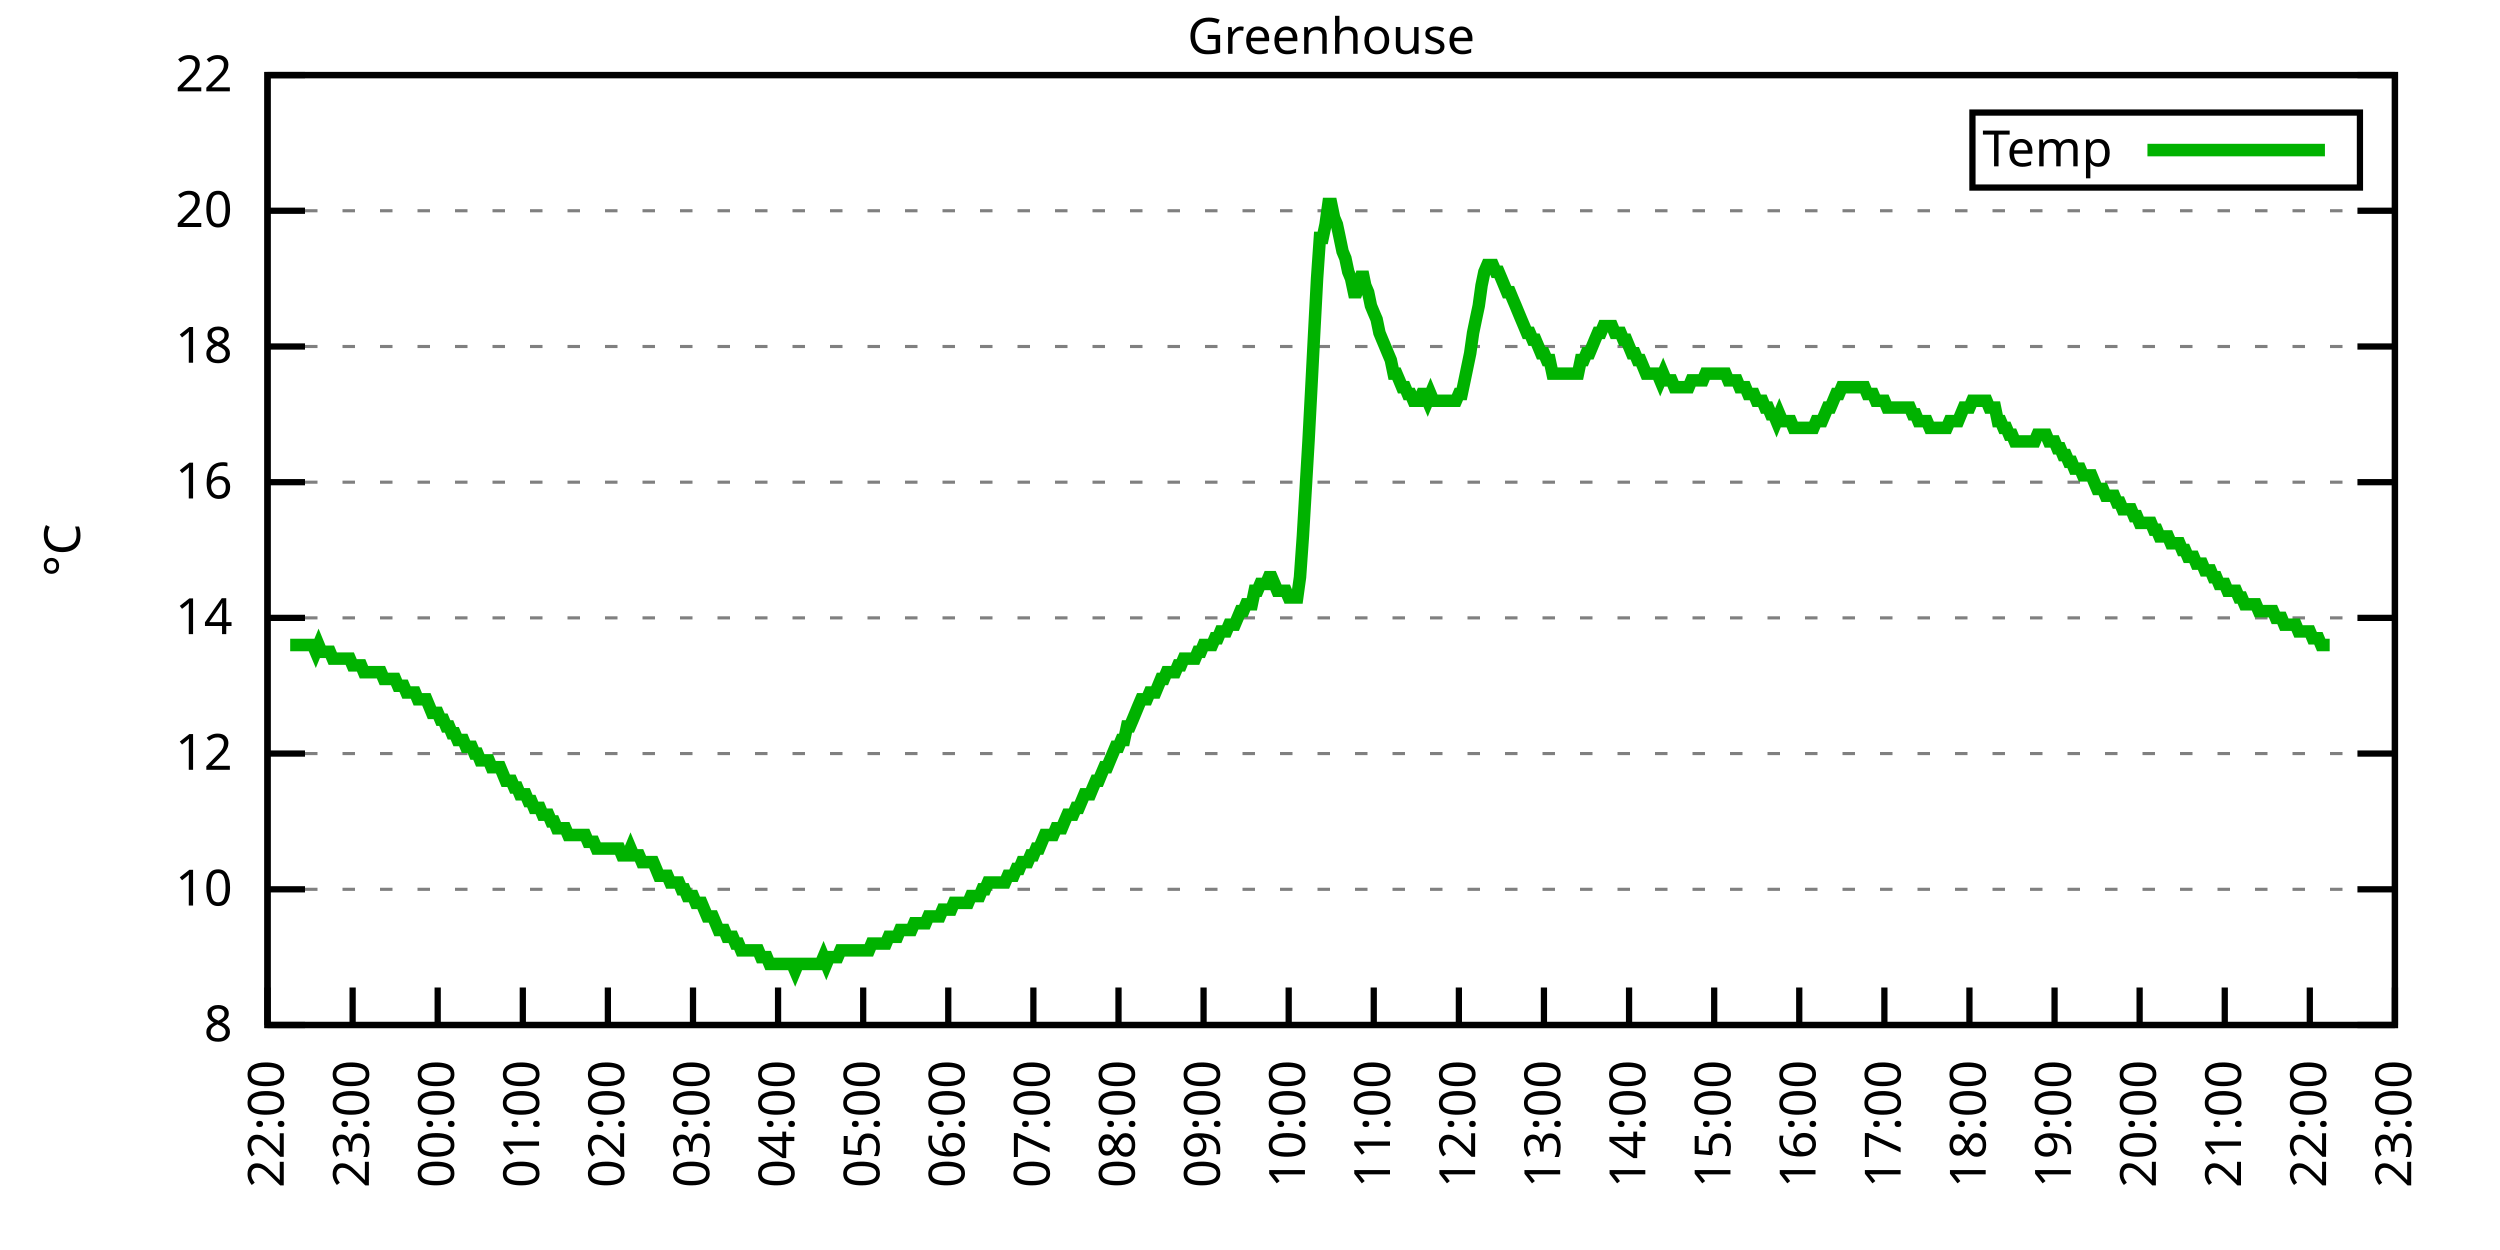
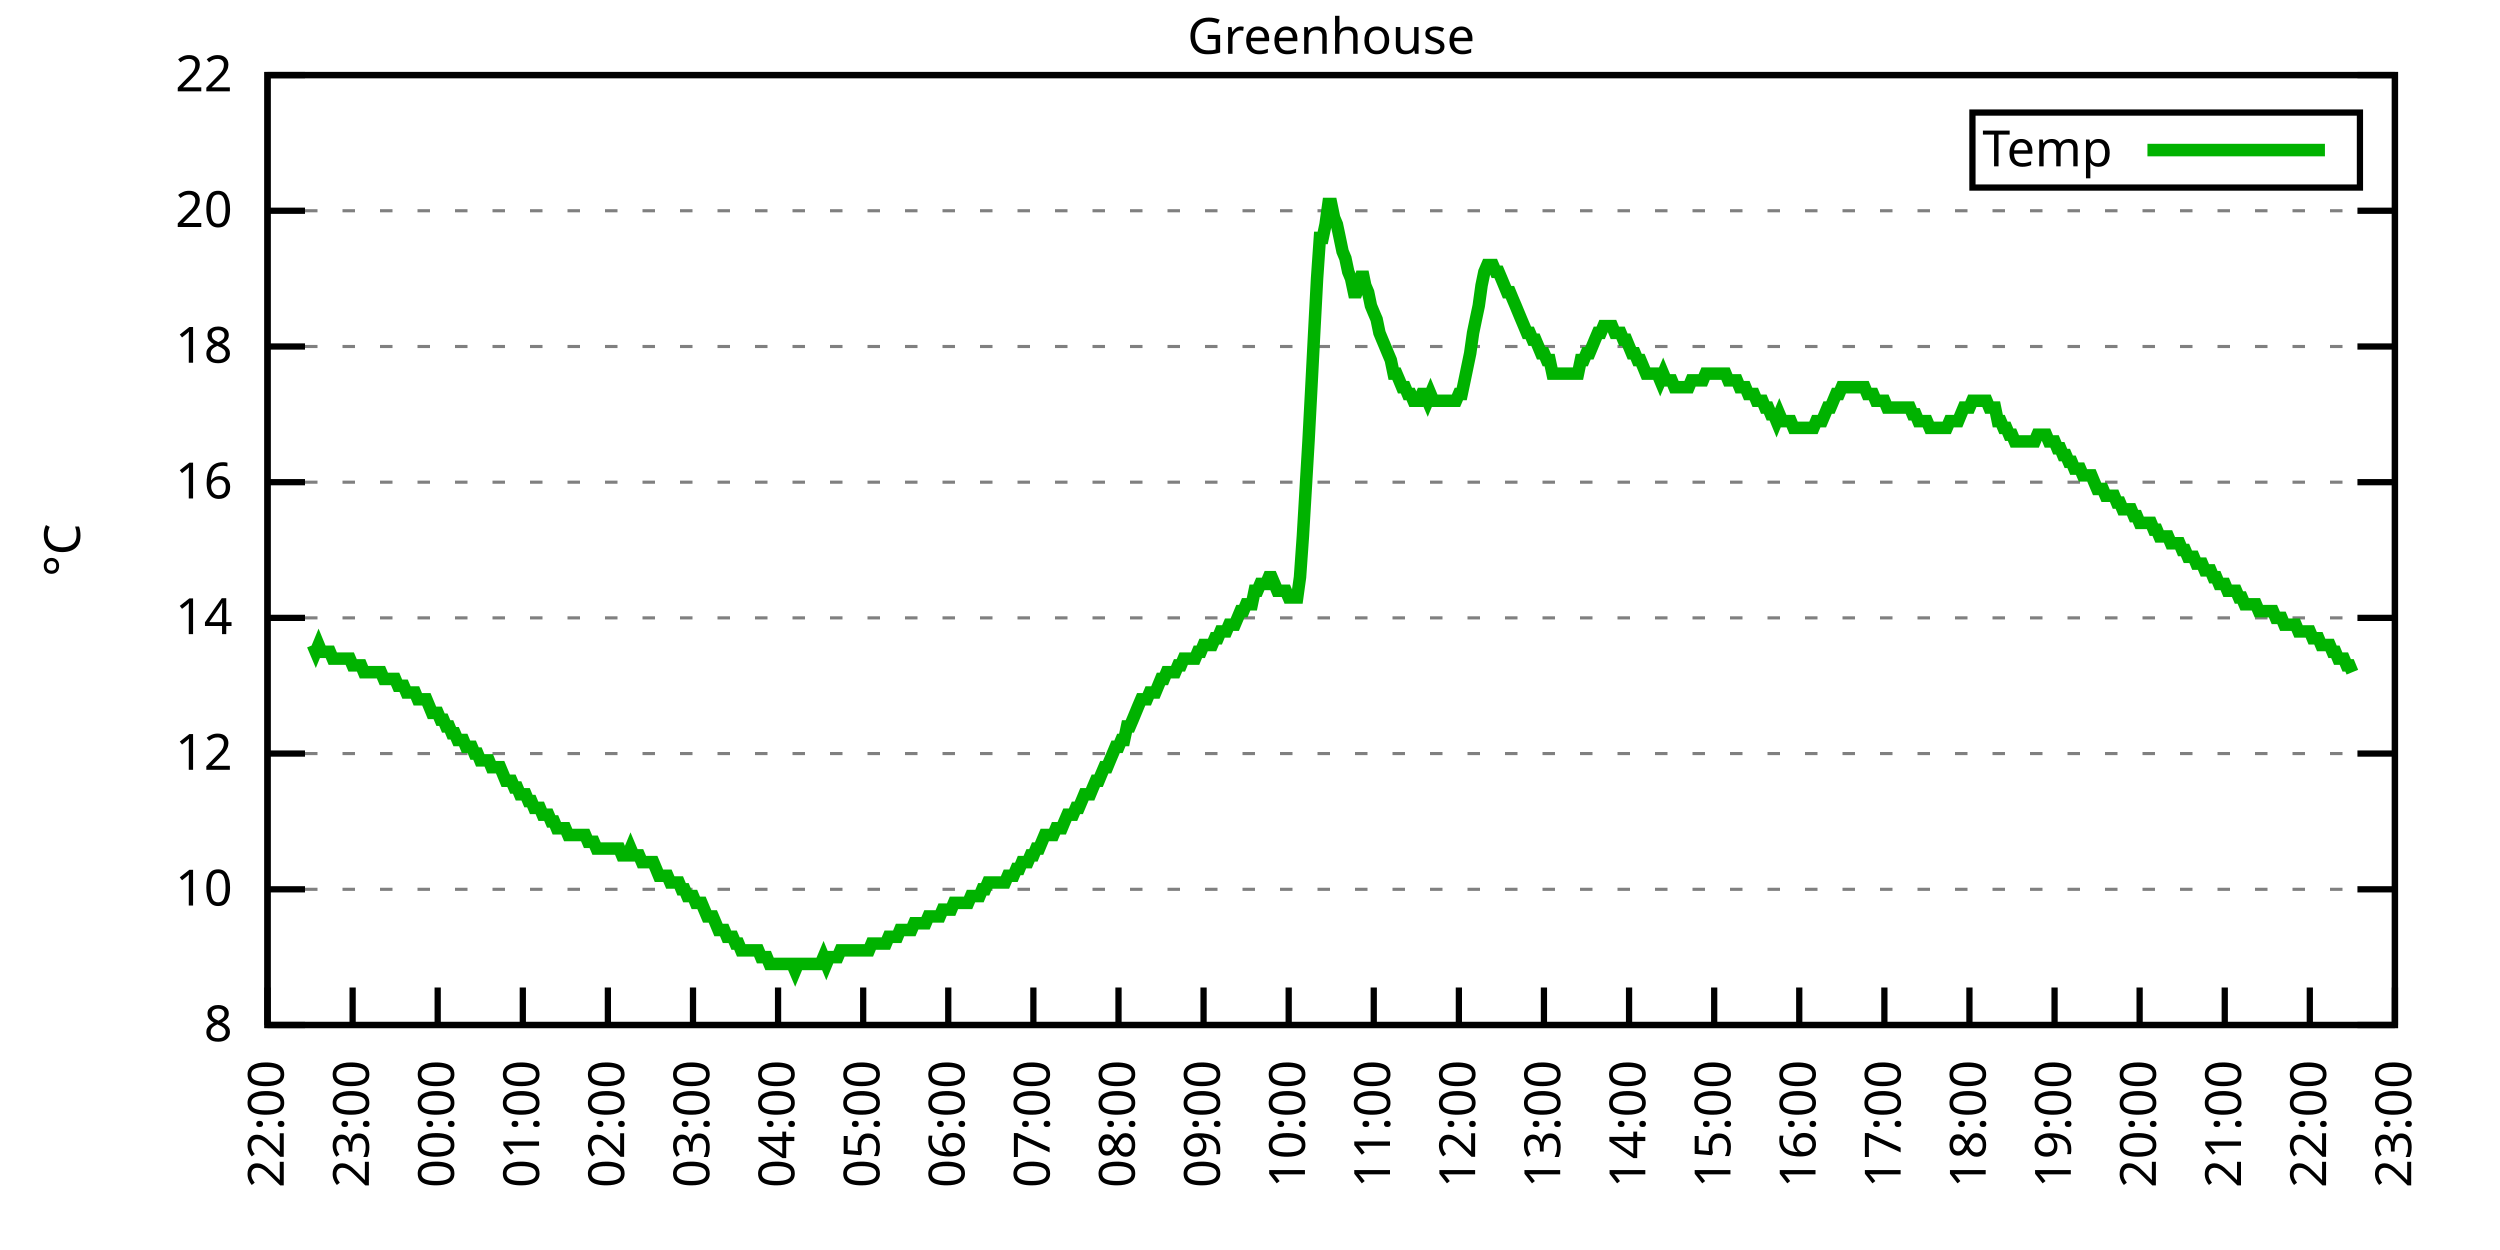
<svg xmlns="http://www.w3.org/2000/svg" xmlns:xlink="http://www.w3.org/1999/xlink" width="400" height="200" viewBox="0 0 400 200">
  <g id="gnuplot_canvas">
    <rect x="0" y="0" width="400" height="200" fill="none" />
    <defs>
      <circle id="gpDot" r="0.5" stroke-width="0.5" stroke="currentColor" />
      <path id="gpPt0" stroke-width="0.333" stroke="currentColor" d="M-1,0 h2 M0,-1 v2" />
      <path id="gpPt1" stroke-width="0.333" stroke="currentColor" d="M-1,-1 L1,1 M1,-1 L-1,1" />
      <path id="gpPt2" stroke-width="0.333" stroke="currentColor" d="M-1,0 L1,0 M0,-1 L0,1 M-1,-1 L1,1 M-1,1 L1,-1" />
      <rect id="gpPt3" stroke-width="0.333" stroke="currentColor" x="-1" y="-1" width="2" height="2" />
      <rect id="gpPt4" stroke-width="0.333" stroke="currentColor" fill="currentColor" x="-1" y="-1" width="2" height="2" />
      <circle id="gpPt5" stroke-width="0.333" stroke="currentColor" cx="0" cy="0" r="1" />
      <use xlink:href="#gpPt5" id="gpPt6" fill="currentColor" stroke="none" />
      <path id="gpPt7" stroke-width="0.333" stroke="currentColor" d="M0,-1.33 L-1.33,0.67 L1.33,0.67 z" />
      <use xlink:href="#gpPt7" id="gpPt8" fill="currentColor" stroke="none" />
      <use xlink:href="#gpPt7" id="gpPt9" stroke="currentColor" transform="rotate(180)" />
      <use xlink:href="#gpPt9" id="gpPt10" fill="currentColor" stroke="none" />
      <use xlink:href="#gpPt3" id="gpPt11" stroke="currentColor" transform="rotate(45)" />
      <use xlink:href="#gpPt11" id="gpPt12" fill="currentColor" stroke="none" />
      <path id="gpPt13" stroke-width="0.333" stroke="currentColor" d="M0,1.330 L1.265,0.411 L0.782,-1.067 L-0.782,-1.076 L-1.265,0.411 z" />
      <use xlink:href="#gpPt13" id="gpPt14" fill="currentColor" stroke="none" />
      <filter id="textbox" filterUnits="objectBoundingBox" x="0" y="0" height="1" width="1">
        <feFlood flood-color="white" flood-opacity="1" result="bgnd" />
        <feComposite in="SourceGraphic" in2="bgnd" operator="atop" />
      </filter>
      <filter id="greybox" filterUnits="objectBoundingBox" x="0" y="0" height="1" width="1">
        <feFlood flood-color="lightgrey" flood-opacity="1" result="grey" />
        <feComposite in="SourceGraphic" in2="grey" operator="atop" />
      </filter>
    </defs>
    <g fill="none" color="white" stroke="currentColor" stroke-width="1.00" stroke-linecap="butt" stroke-linejoin="miter">
</g>
    <g fill="none" color="black" stroke="currentColor" stroke-width="1.00" stroke-linecap="butt" stroke-linejoin="miter">
      <g stroke="none" shape-rendering="crispEdges">
        <polygon fill="rgb(255, 255, 255)" points="42.80,164.00 383.18,164.00 383.18,12.02 42.80,12.02 " />
      </g>
    </g>
    <g fill="none" color="black" stroke="currentColor" stroke-width="1.00" stroke-linecap="butt" stroke-linejoin="miter">
</g>
    <g fill="none" color="black" stroke="black" stroke-width="0.50" stroke-linecap="butt" stroke-linejoin="miter">
</g>
    <g fill="none" color="gray" stroke="currentColor" stroke-width="0.50" stroke-linecap="butt" stroke-linejoin="miter">
      <path stroke="gray" stroke-dasharray="2,4" class="gridline" d="M42.80,164.00 L383.19,164.00  " />
    </g>
    <g fill="none" color="gray" stroke="gray" stroke-width="1.00" stroke-linecap="butt" stroke-linejoin="miter">
</g>
    <g fill="none" color="black" stroke="currentColor" stroke-width="1.00" stroke-linecap="butt" stroke-linejoin="miter">
      <path stroke="black" d="M42.80,164.00 L48.80,164.00 M383.19,164.00 L377.19,164.00  " />
      <g transform="translate(37.20,166.60)" stroke="none" fill="black" font-family="Sans" font-size="8.00" text-anchor="end">
        <text>
          <tspan font-family="Sans"> 8</tspan>
        </text>
      </g>
    </g>
    <g fill="none" color="black" stroke="currentColor" stroke-width="1.00" stroke-linecap="butt" stroke-linejoin="miter">
</g>
    <g fill="none" color="black" stroke="black" stroke-width="0.50" stroke-linecap="butt" stroke-linejoin="miter">
</g>
    <g fill="none" color="gray" stroke="currentColor" stroke-width="0.50" stroke-linecap="butt" stroke-linejoin="miter">
      <path stroke="gray" stroke-dasharray="2,4" class="gridline" d="M42.80,142.29 L383.19,142.29  " />
    </g>
    <g fill="none" color="gray" stroke="gray" stroke-width="1.00" stroke-linecap="butt" stroke-linejoin="miter">
</g>
    <g fill="none" color="black" stroke="currentColor" stroke-width="1.00" stroke-linecap="butt" stroke-linejoin="miter">
      <path stroke="black" d="M42.80,142.29 L48.80,142.29 M383.19,142.29 L377.19,142.29  " />
      <g transform="translate(37.20,144.89)" stroke="none" fill="black" font-family="Sans" font-size="8.00" text-anchor="end">
        <text>
          <tspan font-family="Sans"> 10</tspan>
        </text>
      </g>
    </g>
    <g fill="none" color="black" stroke="currentColor" stroke-width="1.00" stroke-linecap="butt" stroke-linejoin="miter">
</g>
    <g fill="none" color="black" stroke="black" stroke-width="0.50" stroke-linecap="butt" stroke-linejoin="miter">
</g>
    <g fill="none" color="gray" stroke="currentColor" stroke-width="0.50" stroke-linecap="butt" stroke-linejoin="miter">
      <path stroke="gray" stroke-dasharray="2,4" class="gridline" d="M42.80,120.57 L383.19,120.57  " />
    </g>
    <g fill="none" color="gray" stroke="gray" stroke-width="1.00" stroke-linecap="butt" stroke-linejoin="miter">
</g>
    <g fill="none" color="black" stroke="currentColor" stroke-width="1.00" stroke-linecap="butt" stroke-linejoin="miter">
      <path stroke="black" d="M42.80,120.57 L48.80,120.57 M383.19,120.57 L377.19,120.57  " />
      <g transform="translate(37.20,123.17)" stroke="none" fill="black" font-family="Sans" font-size="8.00" text-anchor="end">
        <text>
          <tspan font-family="Sans"> 12</tspan>
        </text>
      </g>
    </g>
    <g fill="none" color="black" stroke="currentColor" stroke-width="1.00" stroke-linecap="butt" stroke-linejoin="miter">
</g>
    <g fill="none" color="black" stroke="black" stroke-width="0.50" stroke-linecap="butt" stroke-linejoin="miter">
</g>
    <g fill="none" color="gray" stroke="currentColor" stroke-width="0.50" stroke-linecap="butt" stroke-linejoin="miter">
      <path stroke="gray" stroke-dasharray="2,4" class="gridline" d="M42.80,98.86 L383.19,98.86  " />
    </g>
    <g fill="none" color="gray" stroke="gray" stroke-width="1.00" stroke-linecap="butt" stroke-linejoin="miter">
</g>
    <g fill="none" color="black" stroke="currentColor" stroke-width="1.00" stroke-linecap="butt" stroke-linejoin="miter">
      <path stroke="black" d="M42.80,98.86 L48.80,98.86 M383.19,98.86 L377.19,98.86  " />
      <g transform="translate(37.20,101.46)" stroke="none" fill="black" font-family="Sans" font-size="8.00" text-anchor="end">
        <text>
          <tspan font-family="Sans"> 14</tspan>
        </text>
      </g>
    </g>
    <g fill="none" color="black" stroke="currentColor" stroke-width="1.00" stroke-linecap="butt" stroke-linejoin="miter">
</g>
    <g fill="none" color="black" stroke="black" stroke-width="0.50" stroke-linecap="butt" stroke-linejoin="miter">
</g>
    <g fill="none" color="gray" stroke="currentColor" stroke-width="0.50" stroke-linecap="butt" stroke-linejoin="miter">
      <path stroke="gray" stroke-dasharray="2,4" class="gridline" d="M42.80,77.15 L383.19,77.15  " />
    </g>
    <g fill="none" color="gray" stroke="gray" stroke-width="1.00" stroke-linecap="butt" stroke-linejoin="miter">
</g>
    <g fill="none" color="black" stroke="currentColor" stroke-width="1.00" stroke-linecap="butt" stroke-linejoin="miter">
      <path stroke="black" d="M42.80,77.15 L48.80,77.15 M383.19,77.15 L377.19,77.15  " />
      <g transform="translate(37.20,79.75)" stroke="none" fill="black" font-family="Sans" font-size="8.00" text-anchor="end">
        <text>
          <tspan font-family="Sans"> 16</tspan>
        </text>
      </g>
    </g>
    <g fill="none" color="black" stroke="currentColor" stroke-width="1.00" stroke-linecap="butt" stroke-linejoin="miter">
</g>
    <g fill="none" color="black" stroke="black" stroke-width="0.50" stroke-linecap="butt" stroke-linejoin="miter">
</g>
    <g fill="none" color="gray" stroke="currentColor" stroke-width="0.50" stroke-linecap="butt" stroke-linejoin="miter">
      <path stroke="gray" stroke-dasharray="2,4" class="gridline" d="M42.80,55.44 L383.19,55.44  " />
    </g>
    <g fill="none" color="gray" stroke="gray" stroke-width="1.00" stroke-linecap="butt" stroke-linejoin="miter">
</g>
    <g fill="none" color="black" stroke="currentColor" stroke-width="1.00" stroke-linecap="butt" stroke-linejoin="miter">
      <path stroke="black" d="M42.80,55.44 L48.80,55.44 M383.19,55.44 L377.19,55.44  " />
      <g transform="translate(37.20,58.04)" stroke="none" fill="black" font-family="Sans" font-size="8.00" text-anchor="end">
        <text>
          <tspan font-family="Sans"> 18</tspan>
        </text>
      </g>
    </g>
    <g fill="none" color="black" stroke="currentColor" stroke-width="1.00" stroke-linecap="butt" stroke-linejoin="miter">
</g>
    <g fill="none" color="black" stroke="black" stroke-width="0.50" stroke-linecap="butt" stroke-linejoin="miter">
</g>
    <g fill="none" color="gray" stroke="currentColor" stroke-width="0.50" stroke-linecap="butt" stroke-linejoin="miter">
      <path stroke="gray" stroke-dasharray="2,4" class="gridline" d="M42.80,33.72 L383.19,33.72  " />
    </g>
    <g fill="none" color="gray" stroke="gray" stroke-width="1.00" stroke-linecap="butt" stroke-linejoin="miter">
</g>
    <g fill="none" color="black" stroke="currentColor" stroke-width="1.00" stroke-linecap="butt" stroke-linejoin="miter">
      <path stroke="black" d="M42.80,33.72 L48.80,33.72 M383.19,33.72 L377.19,33.72  " />
      <g transform="translate(37.20,36.32)" stroke="none" fill="black" font-family="Sans" font-size="8.00" text-anchor="end">
        <text>
          <tspan font-family="Sans"> 20</tspan>
        </text>
      </g>
    </g>
    <g fill="none" color="black" stroke="currentColor" stroke-width="1.00" stroke-linecap="butt" stroke-linejoin="miter">
</g>
    <g fill="none" color="black" stroke="black" stroke-width="0.50" stroke-linecap="butt" stroke-linejoin="miter">
</g>
    <g fill="none" color="gray" stroke="currentColor" stroke-width="0.50" stroke-linecap="butt" stroke-linejoin="miter">
      <path stroke="gray" stroke-dasharray="2,4" class="gridline" d="M42.80,12.01 L383.19,12.01  " />
    </g>
    <g fill="none" color="gray" stroke="gray" stroke-width="1.00" stroke-linecap="butt" stroke-linejoin="miter">
</g>
    <g fill="none" color="black" stroke="currentColor" stroke-width="1.00" stroke-linecap="butt" stroke-linejoin="miter">
      <path stroke="black" d="M42.80,12.01 L48.80,12.01 M383.19,12.01 L377.19,12.01  " />
      <g transform="translate(37.20,14.61)" stroke="none" fill="black" font-family="Sans" font-size="8.00" text-anchor="end">
        <text>
          <tspan font-family="Sans"> 22</tspan>
        </text>
      </g>
    </g>
    <g fill="none" color="black" stroke="currentColor" stroke-width="1.00" stroke-linecap="butt" stroke-linejoin="miter">
      <path stroke="black" d="M42.80,164.00 L42.80,158.00  " />
      <g transform="translate(45.40,169.60) rotate(270.00)" stroke="none" fill="black" font-family="Sans" font-size="8.00" text-anchor="end">
        <text>
          <tspan font-family="Sans">22:00</tspan>
        </text>
      </g>
    </g>
    <g fill="none" color="black" stroke="currentColor" stroke-width="1.00" stroke-linecap="butt" stroke-linejoin="miter">
      <path stroke="black" d="M56.42,164.00 L56.42,158.00  " />
      <g transform="translate(59.02,169.60) rotate(270.00)" stroke="none" fill="black" font-family="Sans" font-size="8.00" text-anchor="end">
        <text>
          <tspan font-family="Sans">23:00</tspan>
        </text>
      </g>
    </g>
    <g fill="none" color="black" stroke="currentColor" stroke-width="1.00" stroke-linecap="butt" stroke-linejoin="miter">
      <path stroke="black" d="M70.03,164.00 L70.03,158.00  " />
      <g transform="translate(72.63,169.60) rotate(270.00)" stroke="none" fill="black" font-family="Sans" font-size="8.00" text-anchor="end">
        <text>
          <tspan font-family="Sans">00:00</tspan>
        </text>
      </g>
    </g>
    <g fill="none" color="black" stroke="currentColor" stroke-width="1.00" stroke-linecap="butt" stroke-linejoin="miter">
      <path stroke="black" d="M83.65,164.00 L83.65,158.00  " />
      <g transform="translate(86.25,169.60) rotate(270.00)" stroke="none" fill="black" font-family="Sans" font-size="8.00" text-anchor="end">
        <text>
          <tspan font-family="Sans">01:00</tspan>
        </text>
      </g>
    </g>
    <g fill="none" color="black" stroke="currentColor" stroke-width="1.00" stroke-linecap="butt" stroke-linejoin="miter">
      <path stroke="black" d="M97.26,164.00 L97.26,158.00  " />
      <g transform="translate(99.86,169.60) rotate(270.00)" stroke="none" fill="black" font-family="Sans" font-size="8.00" text-anchor="end">
        <text>
          <tspan font-family="Sans">02:00</tspan>
        </text>
      </g>
    </g>
    <g fill="none" color="black" stroke="currentColor" stroke-width="1.00" stroke-linecap="butt" stroke-linejoin="miter">
      <path stroke="black" d="M110.88,164.00 L110.88,158.00  " />
      <g transform="translate(113.48,169.60) rotate(270.00)" stroke="none" fill="black" font-family="Sans" font-size="8.00" text-anchor="end">
        <text>
          <tspan font-family="Sans">03:00</tspan>
        </text>
      </g>
    </g>
    <g fill="none" color="black" stroke="currentColor" stroke-width="1.00" stroke-linecap="butt" stroke-linejoin="miter">
      <path stroke="black" d="M124.49,164.00 L124.49,158.00  " />
      <g transform="translate(127.09,169.60) rotate(270.00)" stroke="none" fill="black" font-family="Sans" font-size="8.00" text-anchor="end">
        <text>
          <tspan font-family="Sans">04:00</tspan>
        </text>
      </g>
    </g>
    <g fill="none" color="black" stroke="currentColor" stroke-width="1.00" stroke-linecap="butt" stroke-linejoin="miter">
      <path stroke="black" d="M138.11,164.00 L138.11,158.00  " />
      <g transform="translate(140.71,169.60) rotate(270.00)" stroke="none" fill="black" font-family="Sans" font-size="8.00" text-anchor="end">
        <text>
          <tspan font-family="Sans">05:00</tspan>
        </text>
      </g>
    </g>
    <g fill="none" color="black" stroke="currentColor" stroke-width="1.00" stroke-linecap="butt" stroke-linejoin="miter">
      <path stroke="black" d="M151.72,164.00 L151.72,158.00  " />
      <g transform="translate(154.32,169.60) rotate(270.00)" stroke="none" fill="black" font-family="Sans" font-size="8.00" text-anchor="end">
        <text>
          <tspan font-family="Sans">06:00</tspan>
        </text>
      </g>
    </g>
    <g fill="none" color="black" stroke="currentColor" stroke-width="1.00" stroke-linecap="butt" stroke-linejoin="miter">
      <path stroke="black" d="M165.34,164.00 L165.34,158.00  " />
      <g transform="translate(167.94,169.60) rotate(270.00)" stroke="none" fill="black" font-family="Sans" font-size="8.00" text-anchor="end">
        <text>
          <tspan font-family="Sans">07:00</tspan>
        </text>
      </g>
    </g>
    <g fill="none" color="black" stroke="currentColor" stroke-width="1.00" stroke-linecap="butt" stroke-linejoin="miter">
      <path stroke="black" d="M178.96,164.00 L178.96,158.00  " />
      <g transform="translate(181.56,169.60) rotate(270.00)" stroke="none" fill="black" font-family="Sans" font-size="8.00" text-anchor="end">
        <text>
          <tspan font-family="Sans">08:00</tspan>
        </text>
      </g>
    </g>
    <g fill="none" color="black" stroke="currentColor" stroke-width="1.00" stroke-linecap="butt" stroke-linejoin="miter">
      <path stroke="black" d="M192.57,164.00 L192.57,158.00  " />
      <g transform="translate(195.17,169.60) rotate(270.00)" stroke="none" fill="black" font-family="Sans" font-size="8.00" text-anchor="end">
        <text>
          <tspan font-family="Sans">09:00</tspan>
        </text>
      </g>
    </g>
    <g fill="none" color="black" stroke="currentColor" stroke-width="1.00" stroke-linecap="butt" stroke-linejoin="miter">
      <path stroke="black" d="M206.19,164.00 L206.19,158.00  " />
      <g transform="translate(208.79,169.60) rotate(270.00)" stroke="none" fill="black" font-family="Sans" font-size="8.00" text-anchor="end">
        <text>
          <tspan font-family="Sans">10:00</tspan>
        </text>
      </g>
    </g>
    <g fill="none" color="black" stroke="currentColor" stroke-width="1.00" stroke-linecap="butt" stroke-linejoin="miter">
      <path stroke="black" d="M219.80,164.00 L219.80,158.00  " />
      <g transform="translate(222.40,169.60) rotate(270.00)" stroke="none" fill="black" font-family="Sans" font-size="8.00" text-anchor="end">
        <text>
          <tspan font-family="Sans">11:00</tspan>
        </text>
      </g>
    </g>
    <g fill="none" color="black" stroke="currentColor" stroke-width="1.00" stroke-linecap="butt" stroke-linejoin="miter">
      <path stroke="black" d="M233.42,164.00 L233.42,158.00  " />
      <g transform="translate(236.02,169.60) rotate(270.00)" stroke="none" fill="black" font-family="Sans" font-size="8.00" text-anchor="end">
        <text>
          <tspan font-family="Sans">12:00</tspan>
        </text>
      </g>
    </g>
    <g fill="none" color="black" stroke="currentColor" stroke-width="1.00" stroke-linecap="butt" stroke-linejoin="miter">
      <path stroke="black" d="M247.03,164.00 L247.03,158.00  " />
      <g transform="translate(249.63,169.60) rotate(270.00)" stroke="none" fill="black" font-family="Sans" font-size="8.00" text-anchor="end">
        <text>
          <tspan font-family="Sans">13:00</tspan>
        </text>
      </g>
    </g>
    <g fill="none" color="black" stroke="currentColor" stroke-width="1.00" stroke-linecap="butt" stroke-linejoin="miter">
      <path stroke="black" d="M260.65,164.00 L260.65,158.00  " />
      <g transform="translate(263.25,169.60) rotate(270.00)" stroke="none" fill="black" font-family="Sans" font-size="8.00" text-anchor="end">
        <text>
          <tspan font-family="Sans">14:00</tspan>
        </text>
      </g>
    </g>
    <g fill="none" color="black" stroke="currentColor" stroke-width="1.00" stroke-linecap="butt" stroke-linejoin="miter">
      <path stroke="black" d="M274.27,164.00 L274.27,158.00  " />
      <g transform="translate(276.87,169.60) rotate(270.00)" stroke="none" fill="black" font-family="Sans" font-size="8.00" text-anchor="end">
        <text>
          <tspan font-family="Sans">15:00</tspan>
        </text>
      </g>
    </g>
    <g fill="none" color="black" stroke="currentColor" stroke-width="1.00" stroke-linecap="butt" stroke-linejoin="miter">
      <path stroke="black" d="M287.88,164.00 L287.88,158.00  " />
      <g transform="translate(290.48,169.60) rotate(270.00)" stroke="none" fill="black" font-family="Sans" font-size="8.00" text-anchor="end">
        <text>
          <tspan font-family="Sans">16:00</tspan>
        </text>
      </g>
    </g>
    <g fill="none" color="black" stroke="currentColor" stroke-width="1.00" stroke-linecap="butt" stroke-linejoin="miter">
      <path stroke="black" d="M301.50,164.00 L301.50,158.00  " />
      <g transform="translate(304.10,169.60) rotate(270.00)" stroke="none" fill="black" font-family="Sans" font-size="8.00" text-anchor="end">
        <text>
          <tspan font-family="Sans">17:00</tspan>
        </text>
      </g>
    </g>
    <g fill="none" color="black" stroke="currentColor" stroke-width="1.00" stroke-linecap="butt" stroke-linejoin="miter">
      <path stroke="black" d="M315.11,164.00 L315.11,158.00  " />
      <g transform="translate(317.71,169.60) rotate(270.00)" stroke="none" fill="black" font-family="Sans" font-size="8.00" text-anchor="end">
        <text>
          <tspan font-family="Sans">18:00</tspan>
        </text>
      </g>
    </g>
    <g fill="none" color="black" stroke="currentColor" stroke-width="1.00" stroke-linecap="butt" stroke-linejoin="miter">
      <path stroke="black" d="M328.73,164.00 L328.73,158.00  " />
      <g transform="translate(331.33,169.60) rotate(270.00)" stroke="none" fill="black" font-family="Sans" font-size="8.00" text-anchor="end">
        <text>
          <tspan font-family="Sans">19:00</tspan>
        </text>
      </g>
    </g>
    <g fill="none" color="black" stroke="currentColor" stroke-width="1.00" stroke-linecap="butt" stroke-linejoin="miter">
      <path stroke="black" d="M342.34,164.00 L342.34,158.00  " />
      <g transform="translate(344.94,169.60) rotate(270.00)" stroke="none" fill="black" font-family="Sans" font-size="8.00" text-anchor="end">
        <text>
          <tspan font-family="Sans">20:00</tspan>
        </text>
      </g>
    </g>
    <g fill="none" color="black" stroke="currentColor" stroke-width="1.00" stroke-linecap="butt" stroke-linejoin="miter">
      <path stroke="black" d="M355.96,164.00 L355.96,158.00  " />
      <g transform="translate(358.56,169.60) rotate(270.00)" stroke="none" fill="black" font-family="Sans" font-size="8.00" text-anchor="end">
        <text>
          <tspan font-family="Sans">21:00</tspan>
        </text>
      </g>
    </g>
    <g fill="none" color="black" stroke="currentColor" stroke-width="1.00" stroke-linecap="butt" stroke-linejoin="miter">
      <path stroke="black" d="M369.57,164.00 L369.57,158.00  " />
      <g transform="translate(372.17,169.60) rotate(270.00)" stroke="none" fill="black" font-family="Sans" font-size="8.00" text-anchor="end">
        <text>
          <tspan font-family="Sans">22:00</tspan>
        </text>
      </g>
    </g>
    <g fill="none" color="black" stroke="currentColor" stroke-width="1.00" stroke-linecap="butt" stroke-linejoin="miter">
      <path stroke="black" d="M383.19,164.00 L383.19,158.00  " />
      <g transform="translate(385.79,169.60) rotate(270.00)" stroke="none" fill="black" font-family="Sans" font-size="8.00" text-anchor="end">
        <text>
          <tspan font-family="Sans">23:00</tspan>
        </text>
      </g>
    </g>
    <g fill="none" color="black" stroke="currentColor" stroke-width="1.00" stroke-linecap="butt" stroke-linejoin="miter">
</g>
    <g fill="none" color="black" stroke="currentColor" stroke-width="1.00" stroke-linecap="butt" stroke-linejoin="miter">
      <path stroke="black" d="M42.80,12.01 L42.80,164.00 L383.19,164.00 L383.19,12.01 L42.80,12.01 Z  " />
    </g>
    <g fill="none" color="black" stroke="currentColor" stroke-width="1.00" stroke-linecap="butt" stroke-linejoin="miter">
</g>
    <g fill="none" color="black" stroke="currentColor" stroke-width="1.00" stroke-linecap="butt" stroke-linejoin="miter">
      <path stroke="black" d="M315.59,30.01 L315.59,18.01 L377.59,18.01 L377.59,30.01 L315.59,30.01 Z  " />
    </g>
    <g id="Greenhouse_plot_1">
      <g fill="none" color="white" stroke="black" stroke-width="2.00" stroke-linecap="butt" stroke-linejoin="miter">
</g>
      <g fill="none" color="black" stroke="currentColor" stroke-width="2.00" stroke-linecap="butt" stroke-linejoin="miter">
        <g transform="translate(337.99,26.61)" stroke="none" fill="black" font-family="Sans" font-size="8.00" text-anchor="end">
          <text>
            <tspan font-family="Sans">Temp</tspan>
          </text>
        </g>
      </g>
      <g fill="none" color="black" stroke="currentColor" stroke-width="2.00" stroke-linecap="butt" stroke-linejoin="miter">
-         <path stroke="rgb(  0, 178,   0)" d="M343.59,24.01 L371.99,24.01 M46.43,103.20 L46.88,103.20 L47.34,103.20 L47.79,103.20 L48.25,103.20 L48.70,103.20   L49.15,103.20 L49.61,103.20 L50.06,103.20 L50.52,104.29 L50.97,103.20 L51.42,104.29 L51.88,104.29 L52.33,104.29   L52.78,104.29 L53.24,105.38 L53.69,105.38 L54.15,105.38 L54.60,105.38 L55.05,105.38 L55.51,105.38 L55.96,105.38   L56.42,106.46 L56.87,106.46 L57.32,106.46 L57.78,106.46 L58.23,107.55 L58.68,107.55 L59.14,107.55 L59.59,107.55   L60.05,107.55 L60.50,107.55 L60.95,107.55 L61.41,108.63 L61.86,108.63 L62.32,108.63 L62.77,108.63 L63.22,108.63   L63.68,109.72 L64.13,109.72 L64.58,109.72 L65.04,110.80 L65.49,110.80 L65.95,110.80 L66.40,110.80 L66.85,111.89   L67.31,111.89 L67.76,111.89 L68.22,111.89 L68.67,112.97 L69.12,114.06 L69.58,114.06 L70.03,114.06 L70.49,115.15   L70.94,115.15 L71.39,116.23 L71.85,116.23 L72.30,117.32 L72.75,117.32 L73.21,118.40 L73.66,118.40 L74.12,118.40   L74.57,119.49 L75.02,119.49 L75.48,119.49 L75.93,120.57 L76.39,120.57 L76.84,121.66 L77.29,121.66 L77.75,121.66   L78.20,121.66 L78.65,122.75 L79.11,122.75 L79.56,122.75 L80.02,122.75 L80.47,123.83 L80.92,124.92 L81.38,124.92   L81.83,124.92 L82.29,126.00 L82.74,126.00 L83.19,127.09 L83.65,127.09 L84.10,127.09 L84.55,128.17 L85.01,128.17   L85.46,129.26 L85.92,129.26 L86.37,129.26 L86.82,130.35 L87.28,130.35 L87.73,130.35 L88.19,131.43 L88.64,131.43   L89.09,132.52 L89.55,132.52 L90.00,132.52 L90.45,132.52 L90.91,133.60 L91.36,133.60 L91.82,133.60 L92.27,133.60   L92.72,133.60 L93.18,133.60 L93.63,133.60 L94.09,134.69 L94.54,134.69 L94.99,134.69 L95.45,135.77 L95.90,135.77   L96.35,135.77 L96.81,135.77 L97.26,135.77 L97.72,135.77 L98.17,135.77 L98.62,135.77 L99.08,135.77 L99.53,136.86   L99.99,136.86 L100.44,136.86 L100.89,135.77 L101.35,136.86 L101.80,136.86 L102.25,136.86 L102.71,137.94 L103.16,137.94   L103.62,137.94 L104.07,137.94 L104.52,137.94 L104.98,139.03 L105.43,140.12 L105.89,140.12 L106.34,140.12 L106.79,140.12   L107.25,141.20 L107.70,141.20 L108.15,141.20 L108.61,141.20 L109.06,142.29 L109.52,142.29 L109.97,143.37 L110.42,143.37   L110.88,143.37 L111.33,144.46 L111.79,144.46 L112.24,144.46 L112.69,145.54 L113.15,146.63 L113.60,146.63 L114.05,146.63   L114.51,147.72 L114.96,148.80 L115.42,148.80 L115.87,148.80 L116.32,149.89 L116.78,149.89 L117.23,149.89 L117.69,150.97   L118.14,150.97 L118.59,152.06 L119.05,152.06 L119.50,152.06 L119.96,152.06 L120.41,152.06 L120.86,152.06 L121.32,152.06   L121.77,153.14 L122.22,153.14 L122.68,153.14 L123.13,154.23 L123.59,154.23 L124.04,154.23 L124.49,154.23 L124.95,154.23   L125.40,154.23 L125.86,154.23 L126.31,154.23 L126.76,154.23 L127.22,155.31 L127.67,154.23 L128.12,154.23 L128.58,154.23   L129.03,154.23 L129.49,154.23 L129.94,154.23 L130.39,154.23 L130.85,154.23 L131.30,154.23 L131.76,153.14 L132.21,154.23   L132.66,153.14 L133.12,153.14 L133.57,153.14 L134.02,153.14 L134.48,152.06 L134.93,152.06 L135.39,152.06 L135.84,152.06   L136.29,152.06 L136.75,152.06 L137.20,152.06 L137.66,152.06 L138.11,152.06 L138.56,152.06 L139.02,152.06 L139.47,150.97   L139.92,150.97 L140.38,150.97 L140.83,150.97 L141.29,150.97 L141.74,150.97 L142.19,149.89 L142.65,149.89 L143.10,149.89   L143.56,149.89 L144.01,148.80 L144.46,148.80 L144.92,148.80 L145.37,148.80 L145.82,148.80 L146.28,147.72 L146.73,147.72   L147.19,147.72 L147.64,147.72 L148.09,147.72 L148.55,146.63 L149.00,146.63 L149.46,146.63 L149.91,146.63 L150.36,146.63   L150.82,145.54 L151.27,145.54 L151.72,145.54 L152.18,145.54 L152.63,144.46 L153.09,144.46 L153.54,144.46 L153.99,144.46   L154.45,144.46 L154.90,144.46 L155.36,143.37 L155.81,143.37 L156.26,143.37 L156.72,143.37 L157.17,142.29 L157.62,142.29   L158.08,141.20 L158.53,141.20 L158.99,141.20 L159.44,141.20 L159.89,141.20 L160.35,141.20 L160.80,141.20 L161.26,140.12   L161.71,140.12 L162.16,140.12 L162.62,139.03 L163.07,139.03 L163.52,137.94 L163.98,137.94 L164.43,137.94 L164.89,136.86   L165.34,136.86 L165.79,135.77 L166.25,135.77 L166.70,134.69 L167.16,133.60 L167.61,133.60 L168.06,133.60 L168.52,133.60   L168.97,132.52 L169.43,132.52 L169.88,132.52 L170.33,131.43 L170.79,130.35 L171.24,130.35 L171.69,130.35 L172.15,129.26   L172.60,129.26 L173.06,128.17 L173.51,127.09 L173.96,127.09 L174.42,127.09 L174.87,126.00 L175.33,124.92 L175.78,124.92   L176.23,123.83 L176.69,122.75 L177.14,122.75 L177.59,121.66 L178.05,120.57 L178.50,119.49 L178.96,119.49 L179.41,118.40   L179.86,118.40 L180.32,116.23 L180.77,116.23 L181.23,115.15 L181.68,114.06 L182.13,112.97 L182.59,111.89 L183.04,111.89   L183.49,111.89 L183.95,110.80 L184.40,110.80 L184.86,110.80 L185.31,109.72 L185.76,108.63 L186.22,108.63 L186.67,107.55   L187.13,107.55 L187.58,107.55 L188.03,107.55 L188.49,106.46 L188.94,106.46 L189.39,105.38 L189.85,105.38 L190.30,105.38   L190.76,105.38 L191.21,105.38 L191.66,104.29 L192.12,104.29 L192.57,103.20 L193.03,103.20 L193.48,103.20 L193.93,103.20   L194.39,102.12 L194.84,102.12 L195.29,101.03 L195.75,101.03 L196.20,101.03 L196.66,99.95 L197.11,99.95 L197.56,99.95   L198.02,98.86 L198.47,97.78 L198.93,97.78 L199.38,96.69 L199.83,96.69 L200.29,96.69 L200.74,94.52 L201.19,94.52   L201.65,93.43 L202.10,93.43 L202.56,93.43 L203.01,92.35 L203.46,92.35 L203.92,93.43 L204.37,94.52 L204.83,94.52   L205.28,94.52 L205.73,94.52 L206.19,95.60 L206.64,95.60 L207.09,95.60 L207.55,95.60 L208.00,92.35 L208.46,85.83   L208.91,78.23 L209.36,70.63 L209.82,61.95 L210.27,53.26 L210.73,44.58 L211.18,38.07 L211.63,38.07 L212.09,35.89   L212.54,32.64 L213.00,32.64 L213.45,34.81 L213.90,35.89 L214.36,38.07 L214.81,40.24 L215.26,41.32 L215.72,43.49   L216.17,44.58 L216.63,46.75 L217.08,46.75 L217.53,45.66 L217.99,43.49 L218.44,45.66 L218.90,46.75 L219.35,48.92   L219.80,50.01 L220.26,51.09 L220.71,53.26 L221.16,54.35 L221.62,55.44 L222.07,56.52 L222.53,57.61 L222.98,59.78   L223.43,59.78 L223.89,60.86 L224.34,61.95 L224.80,61.95 L225.25,63.04 L225.70,63.04 L226.16,64.12 L226.61,64.12   L227.06,64.12 L227.52,63.04 L227.97,63.04 L228.43,64.12 L228.88,63.04 L229.33,64.12 L229.79,64.12 L230.24,64.12   L230.70,64.12 L231.15,64.12 L231.60,64.12 L232.06,64.12 L232.51,64.12 L232.96,64.12 L233.42,63.04 L233.87,63.04   L234.33,60.86 L234.78,58.69 L235.23,56.52 L235.69,53.26 L236.14,51.09 L236.60,48.92 L237.05,45.66 L237.50,43.49   L237.96,42.41 L238.41,42.41 L238.86,42.41 L239.32,43.49 L239.77,43.49 L240.23,44.58 L240.68,45.66 L241.13,46.75   L241.59,46.75 L242.04,47.84 L242.50,48.92 L242.95,50.01 L243.40,51.09 L243.86,52.18 L244.31,53.26 L244.76,53.26   L245.22,54.35 L245.67,54.35 L246.13,55.44 L246.58,56.52 L247.03,56.52 L247.49,57.61 L247.94,57.61 L248.40,59.78   L248.85,59.78 L249.30,59.78 L249.76,59.78 L250.21,59.78 L250.66,59.78 L251.12,59.78 L251.57,59.78 L252.03,59.78   L252.48,59.78 L252.93,57.61 L253.39,57.61 L253.84,56.52 L254.30,56.52 L254.75,55.44 L255.20,54.35 L255.66,53.26   L256.11,53.26 L256.56,52.18 L257.02,52.18 L257.47,52.18 L257.93,52.18 L258.38,53.26 L258.83,53.26 L259.29,53.26   L259.74,54.35 L260.20,54.35 L260.65,55.44 L261.10,56.52 L261.56,56.52 L262.01,57.61 L262.47,57.61 L262.92,58.69   L263.37,59.78 L263.83,59.78 L264.28,59.78 L264.73,59.78 L265.19,59.78 L265.64,60.86 L266.10,59.78 L266.55,60.86   L267.00,60.86 L267.46,60.86 L267.91,61.95 L268.37,61.95 L268.82,61.95 L269.27,61.95 L269.73,61.95 L270.18,61.95   L270.63,60.86 L271.09,60.86 L271.54,60.86 L272.00,60.86 L272.45,60.86 L272.90,59.78 L273.36,59.78 L273.81,59.78   L274.27,59.78 L274.72,59.78 L275.17,59.78 L275.63,59.78 L276.08,59.78 L276.53,60.86 L276.99,60.86 L277.44,60.86   L277.90,60.86 L278.35,61.95 L278.80,61.95 L279.26,61.95 L279.71,63.04 L280.17,63.04 L280.62,63.04 L281.07,64.12   L281.53,64.12 L281.98,64.12 L282.43,65.21 L282.89,65.21 L283.34,66.29 L283.80,66.29 L284.25,67.38 L284.70,66.29   L285.16,67.38 L285.61,67.38 L286.07,67.38 L286.52,67.38 L286.97,68.46 L287.43,68.46 L287.88,68.46 L288.33,68.46   L288.79,68.46 L289.24,68.46 L289.70,68.46 L290.15,68.46 L290.60,67.38 L291.06,67.38 L291.51,67.38 L291.97,66.29   L292.42,65.21 L292.87,65.21 L293.33,64.12 L293.78,63.04 L294.23,63.04 L294.69,61.95 L295.14,61.95 L295.60,61.95   L296.05,61.95 L296.50,61.95 L296.96,61.95 L297.41,61.95 L297.87,61.95 L298.32,61.95 L298.77,63.04 L299.23,63.04   L299.68,63.04 L300.13,64.12 L300.59,64.12 L301.04,64.12 L301.50,64.12 L301.95,65.21 L302.40,65.21 L302.86,65.21   L303.31,65.21 L303.77,65.21 L304.22,65.21 L304.67,65.21 L305.13,65.21 L305.58,65.21 L306.03,66.29 L306.49,66.29   L306.94,67.38 L307.40,67.38 L307.85,67.38 L308.30,67.38 L308.76,68.46 L309.21,68.46 L309.67,68.46 L310.12,68.46   L310.57,68.46 L311.03,68.46 L311.48,68.46 L311.94,67.38 L312.39,67.38 L312.84,67.38 L313.30,67.38 L313.75,66.29   L314.20,65.21 L314.66,65.21 L315.11,65.21 L315.57,64.12 L316.02,64.12 L316.47,64.12 L316.93,64.12 L317.38,64.12   L317.84,64.12 L318.29,65.21 L318.74,65.21 L319.20,65.21 L319.65,67.38 L320.10,67.38 L320.56,68.46 L321.01,68.46   L321.47,69.55 L321.92,69.55 L322.37,70.63 L322.83,70.63 L323.28,70.63 L323.74,70.63 L324.19,70.63 L324.64,70.63   L325.10,70.63 L325.55,70.63 L326.00,69.55 L326.46,69.55 L326.91,69.55 L327.37,69.55 L327.82,70.63 L328.27,70.63   L328.73,70.63 L329.18,71.72 L329.64,71.72 L330.09,72.81 L330.54,72.81 L331.00,73.89 L331.45,73.89 L331.90,74.98   L332.36,74.98 L332.81,74.98 L333.27,76.06 L333.72,76.06 L334.17,76.06 L334.63,76.06 L335.08,77.15 L335.54,78.23   L335.99,78.23 L336.44,78.23 L336.90,79.32 L337.35,79.32 L337.80,79.32 L338.26,79.32 L338.71,80.41 L339.17,80.41   L339.62,81.49 L340.07,81.49 L340.53,81.49 L340.98,81.49 L341.44,82.58 L341.89,82.58 L342.34,83.66 L342.80,83.66   L343.25,83.66 L343.70,83.66 L344.16,83.66 L344.61,84.75 L345.07,84.75 L345.52,85.83 L345.97,85.83 L346.43,85.83   L346.88,85.83 L347.34,86.92 L347.79,86.92 L348.24,86.92 L348.70,86.92 L349.15,88.00 L349.60,88.00 L350.06,89.09   L350.51,89.09 L350.97,89.09 L351.42,90.18 L351.87,90.18 L352.33,90.18 L352.78,91.26 L353.24,91.26 L353.69,91.26   L354.14,92.35 L354.60,92.35 L355.05,93.43 L355.50,93.43 L355.96,93.43 L356.41,94.52 L356.87,94.52 L357.32,94.52   L357.77,94.52 L358.23,95.60 L358.68,95.60 L359.14,96.69 L359.59,96.69 L360.04,96.69 L360.50,96.69 L360.95,96.69   L361.41,97.78 L361.86,97.78 L362.31,97.78 L362.77,97.78 L363.22,97.78 L363.67,97.78 L364.13,98.86 L364.58,98.86   L365.04,98.86 L365.49,99.95 L365.94,99.95 L366.40,99.95 L366.85,99.95 L367.31,99.95 L367.76,101.03 L368.21,101.03   L368.67,101.03 L369.12,101.03 L369.57,101.03 L370.03,102.12 L370.48,102.12 L370.94,102.12 L371.39,103.20 L371.84,103.20   L372.30,103.20 L372.75,103.20  " />
+         <path stroke="rgb(  0, 178,   0)" d="M343.59,24.01 L371.99,24.01 M50.06,103.20 L50.52,104.29 L50.97,103.20 L51.42,104.29 L51.88,104.29 L52.33,104.29   L52.78,104.29 L53.24,105.38 L53.69,105.38 L54.15,105.38 L54.60,105.38 L55.05,105.38 L55.51,105.38 L55.96,105.38   L56.42,106.46 L56.87,106.46 L57.32,106.46 L57.78,106.46 L58.23,107.55 L58.68,107.55 L59.14,107.55 L59.59,107.55   L60.05,107.55 L60.50,107.55 L60.95,107.55 L61.41,108.63 L61.86,108.63 L62.32,108.63 L62.77,108.63 L63.22,108.63   L63.68,109.72 L64.13,109.72 L64.58,109.72 L65.04,110.80 L65.49,110.80 L65.95,110.80 L66.40,110.80 L66.85,111.89   L67.31,111.89 L67.76,111.89 L68.22,111.89 L68.67,112.97 L69.12,114.06 L69.58,114.06 L70.03,114.06 L70.49,115.15   L70.94,115.15 L71.39,116.23 L71.85,116.23 L72.30,117.32 L72.75,117.32 L73.21,118.40 L73.66,118.40 L74.12,118.40   L74.57,119.49 L75.02,119.49 L75.48,119.49 L75.93,120.57 L76.39,120.57 L76.84,121.66 L77.29,121.66 L77.75,121.66   L78.20,121.66 L78.65,122.75 L79.11,122.75 L79.56,122.75 L80.02,122.75 L80.47,123.83 L80.92,124.92 L81.38,124.92   L81.83,124.92 L82.29,126.00 L82.74,126.00 L83.19,127.09 L83.65,127.09 L84.10,127.09 L84.55,128.17 L85.01,128.17   L85.46,129.26 L85.92,129.26 L86.37,129.26 L86.82,130.35 L87.28,130.35 L87.73,130.35 L88.19,131.43 L88.64,131.43   L89.09,132.52 L89.55,132.52 L90.00,132.52 L90.45,132.52 L90.91,133.60 L91.36,133.60 L91.82,133.60 L92.27,133.60   L92.72,133.60 L93.18,133.60 L93.63,133.60 L94.09,134.69 L94.54,134.69 L94.99,134.69 L95.45,135.77 L95.90,135.77   L96.35,135.77 L96.81,135.77 L97.26,135.77 L97.72,135.77 L98.17,135.77 L98.62,135.77 L99.08,135.77 L99.53,136.86   L99.99,136.86 L100.44,136.86 L100.89,135.77 L101.35,136.86 L101.80,136.86 L102.25,136.86 L102.71,137.94 L103.16,137.94   L103.62,137.94 L104.07,137.94 L104.52,137.94 L104.98,139.03 L105.43,140.12 L105.89,140.12 L106.34,140.12 L106.79,140.12   L107.25,141.20 L107.70,141.20 L108.15,141.20 L108.61,141.20 L109.06,142.29 L109.52,142.29 L109.97,143.37 L110.42,143.37   L110.88,143.37 L111.33,144.46 L111.79,144.46 L112.24,144.46 L112.69,145.54 L113.15,146.63 L113.60,146.63 L114.05,146.63   L114.51,147.72 L114.96,148.80 L115.42,148.80 L115.87,148.80 L116.32,149.89 L116.78,149.89 L117.23,149.89 L117.69,150.97   L118.14,150.97 L118.59,152.06 L119.05,152.06 L119.50,152.06 L119.96,152.06 L120.41,152.06 L120.86,152.06 L121.32,152.06   L121.77,153.14 L122.22,153.14 L122.68,153.14 L123.13,154.23 L123.59,154.23 L124.04,154.23 L124.49,154.23 L124.95,154.23   L125.40,154.23 L125.86,154.23 L126.31,154.23 L126.76,154.23 L127.22,155.31 L127.67,154.23 L128.12,154.23 L128.58,154.23   L129.03,154.23 L129.49,154.23 L129.94,154.23 L130.39,154.23 L130.85,154.23 L131.30,154.23 L131.76,153.14 L132.21,154.23   L132.66,153.14 L133.12,153.14 L133.57,153.14 L134.02,153.14 L134.48,152.06 L134.93,152.06 L135.39,152.06 L135.84,152.06   L136.29,152.06 L136.75,152.06 L137.20,152.06 L137.66,152.06 L138.11,152.06 L138.56,152.06 L139.02,152.06 L139.47,150.97   L139.92,150.97 L140.38,150.97 L140.83,150.97 L141.29,150.97 L141.74,150.97 L142.19,149.89 L142.65,149.89 L143.10,149.89   L143.56,149.89 L144.01,148.80 L144.46,148.80 L144.92,148.80 L145.37,148.80 L145.82,148.80 L146.28,147.72 L146.73,147.72   L147.19,147.72 L147.64,147.72 L148.09,147.72 L148.55,146.63 L149.00,146.63 L149.46,146.63 L149.91,146.63 L150.36,146.63   L150.82,145.54 L151.27,145.54 L151.72,145.54 L152.18,145.54 L152.63,144.46 L153.09,144.46 L153.54,144.46 L153.99,144.46   L154.45,144.46 L154.90,144.46 L155.36,143.37 L155.81,143.37 L156.26,143.37 L156.72,143.37 L157.17,142.29 L157.62,142.29   L158.08,141.20 L158.53,141.20 L158.99,141.20 L159.44,141.20 L159.89,141.20 L160.35,141.20 L160.80,141.20 L161.26,140.12   L161.71,140.12 L162.16,140.12 L162.62,139.03 L163.07,139.03 L163.52,137.94 L163.98,137.94 L164.43,137.94 L164.89,136.86   L165.34,136.86 L165.79,135.77 L166.25,135.77 L166.70,134.69 L167.16,133.60 L167.61,133.60 L168.06,133.60 L168.52,133.60   L168.97,132.52 L169.43,132.52 L169.88,132.52 L170.33,131.43 L170.79,130.35 L171.24,130.35 L171.69,130.35 L172.15,129.26   L172.60,129.26 L173.06,128.17 L173.51,127.09 L173.96,127.09 L174.42,127.09 L174.87,126.00 L175.33,124.92 L175.78,124.92   L176.23,123.83 L176.69,122.75 L177.14,122.75 L177.59,121.66 L178.05,120.57 L178.50,119.49 L178.96,119.49 L179.41,118.40   L179.86,118.40 L180.32,116.23 L180.77,116.23 L181.23,115.15 L181.68,114.06 L182.13,112.97 L182.59,111.89 L183.04,111.89   L183.49,111.89 L183.95,110.80 L184.40,110.80 L184.86,110.80 L185.31,109.72 L185.76,108.63 L186.22,108.63 L186.67,107.55   L187.13,107.55 L187.58,107.55 L188.03,107.55 L188.49,106.46 L188.94,106.46 L189.39,105.38 L189.85,105.38 L190.30,105.38   L190.76,105.38 L191.21,105.38 L191.66,104.29 L192.12,104.29 L192.57,103.20 L193.03,103.20 L193.48,103.20 L193.93,103.20   L194.39,102.12 L194.84,102.12 L195.29,101.03 L195.75,101.03 L196.20,101.03 L196.66,99.95 L197.11,99.95 L197.56,99.95   L198.02,98.86 L198.47,97.78 L198.93,97.78 L199.38,96.69 L199.83,96.69 L200.29,96.69 L200.74,94.52 L201.19,94.52   L201.65,93.43 L202.10,93.43 L202.56,93.43 L203.01,92.35 L203.46,92.35 L203.92,93.43 L204.37,94.52 L204.83,94.52   L205.28,94.52 L205.73,94.52 L206.19,95.60 L206.64,95.60 L207.09,95.60 L207.55,95.60 L208.00,92.35 L208.46,85.83   L208.91,78.23 L209.36,70.63 L209.82,61.95 L210.27,53.26 L210.73,44.58 L211.18,38.07 L211.63,38.07 L212.09,35.89   L212.54,32.64 L213.00,32.64 L213.45,34.81 L213.90,35.89 L214.36,38.07 L214.81,40.24 L215.26,41.32 L215.72,43.49   L216.17,44.58 L216.63,46.75 L217.08,46.75 L217.53,45.66 L217.99,43.49 L218.44,45.66 L218.90,46.75 L219.35,48.92   L219.80,50.01 L220.26,51.09 L220.71,53.26 L221.16,54.35 L221.62,55.44 L222.07,56.52 L222.53,57.61 L222.98,59.78   L223.43,59.78 L223.89,60.86 L224.34,61.95 L224.80,61.95 L225.25,63.04 L225.70,63.04 L226.16,64.12 L226.61,64.12   L227.06,64.12 L227.52,63.04 L227.97,63.04 L228.43,64.12 L228.88,63.04 L229.33,64.12 L229.79,64.12 L230.24,64.12   L230.70,64.12 L231.15,64.12 L231.60,64.12 L232.06,64.12 L232.51,64.12 L232.96,64.12 L233.42,63.04 L233.87,63.04   L234.33,60.86 L234.78,58.69 L235.23,56.52 L235.69,53.26 L236.14,51.09 L236.60,48.92 L237.05,45.66 L237.50,43.49   L237.96,42.41 L238.41,42.41 L238.86,42.41 L239.32,43.49 L239.77,43.49 L240.23,44.58 L240.68,45.66 L241.13,46.75   L241.59,46.75 L242.04,47.84 L242.50,48.92 L242.95,50.01 L243.40,51.09 L243.86,52.18 L244.31,53.26 L244.76,53.26   L245.22,54.35 L245.67,54.35 L246.13,55.44 L246.58,56.52 L247.03,56.52 L247.49,57.61 L247.94,57.61 L248.40,59.78   L248.85,59.78 L249.30,59.78 L249.76,59.78 L250.21,59.78 L250.66,59.78 L251.12,59.78 L251.57,59.78 L252.03,59.78   L252.48,59.78 L252.93,57.61 L253.39,57.61 L253.84,56.52 L254.30,56.52 L254.75,55.44 L255.20,54.35 L255.66,53.26   L256.11,53.26 L256.56,52.18 L257.02,52.18 L257.47,52.18 L257.93,52.18 L258.38,53.26 L258.83,53.26 L259.29,53.26   L259.74,54.35 L260.20,54.35 L260.65,55.44 L261.10,56.52 L261.56,56.52 L262.01,57.61 L262.47,57.61 L262.92,58.69   L263.37,59.78 L263.83,59.78 L264.28,59.78 L264.73,59.78 L265.19,59.78 L265.64,60.86 L266.10,59.78 L266.55,60.86   L267.00,60.86 L267.46,60.86 L267.91,61.95 L268.37,61.95 L268.82,61.95 L269.27,61.95 L269.73,61.95 L270.18,61.95   L270.63,60.86 L271.09,60.86 L271.54,60.86 L272.00,60.86 L272.45,60.86 L272.90,59.78 L273.36,59.78 L273.81,59.78   L274.27,59.78 L274.72,59.78 L275.17,59.78 L275.63,59.78 L276.08,59.78 L276.53,60.86 L276.99,60.86 L277.44,60.86   L277.90,60.86 L278.35,61.95 L278.80,61.95 L279.26,61.95 L279.71,63.04 L280.17,63.04 L280.62,63.04 L281.07,64.12   L281.53,64.12 L281.98,64.12 L282.43,65.21 L282.89,65.21 L283.34,66.29 L283.80,66.29 L284.25,67.38 L284.70,66.29   L285.16,67.38 L285.61,67.38 L286.07,67.38 L286.52,67.38 L286.97,68.46 L287.43,68.46 L287.88,68.46 L288.33,68.46   L288.79,68.46 L289.24,68.46 L289.70,68.46 L290.15,68.46 L290.60,67.38 L291.06,67.38 L291.51,67.38 L291.97,66.29   L292.42,65.21 L292.87,65.21 L293.33,64.12 L293.78,63.04 L294.23,63.04 L294.69,61.95 L295.14,61.95 L295.60,61.95   L296.05,61.95 L296.50,61.95 L296.96,61.95 L297.41,61.95 L297.87,61.95 L298.32,61.95 L298.77,63.04 L299.23,63.04   L299.68,63.04 L300.13,64.12 L300.59,64.12 L301.04,64.12 L301.50,64.12 L301.95,65.21 L302.40,65.21 L302.86,65.21   L303.31,65.21 L303.77,65.21 L304.22,65.21 L304.67,65.21 L305.13,65.21 L305.58,65.21 L306.03,66.29 L306.49,66.29   L306.94,67.38 L307.40,67.38 L307.85,67.38 L308.30,67.38 L308.76,68.46 L309.21,68.46 L309.67,68.46 L310.12,68.46   L310.57,68.46 L311.03,68.46 L311.48,68.46 L311.94,67.38 L312.39,67.38 L312.84,67.38 L313.30,67.38 L313.75,66.29   L314.20,65.21 L314.66,65.21 L315.11,65.21 L315.57,64.12 L316.02,64.12 L316.47,64.12 L316.93,64.12 L317.38,64.12   L317.84,64.12 L318.29,65.21 L318.74,65.21 L319.20,65.21 L319.65,67.38 L320.10,67.38 L320.56,68.46 L321.01,68.46   L321.47,69.55 L321.92,69.55 L322.37,70.63 L322.83,70.63 L323.28,70.63 L323.74,70.63 L324.19,70.63 L324.64,70.63   L325.10,70.63 L325.55,70.63 L326.00,69.55 L326.46,69.55 L326.91,69.55 L327.37,69.55 L327.82,70.63 L328.27,70.63   L328.73,70.63 L329.18,71.72 L329.64,71.72 L330.09,72.81 L330.54,72.81 L331.00,73.89 L331.45,73.89 L331.90,74.98   L332.36,74.98 L332.81,74.98 L333.27,76.06 L333.72,76.06 L334.17,76.06 L334.63,76.06 L335.08,77.15 L335.54,78.23   L335.99,78.23 L336.44,78.23 L336.90,79.32 L337.35,79.32 L337.80,79.32 L338.26,79.32 L338.71,80.41 L339.17,80.41   L339.62,81.49 L340.07,81.49 L340.53,81.49 L340.98,81.49 L341.44,82.58 L341.89,82.58 L342.34,83.66 L342.80,83.66   L343.25,83.66 L343.70,83.66 L344.16,83.66 L344.61,84.75 L345.07,84.75 L345.52,85.83 L345.97,85.83 L346.43,85.83   L346.88,85.83 L347.34,86.92 L347.79,86.92 L348.24,86.92 L348.70,86.92 L349.15,88.00 L349.60,88.00 L350.06,89.09   L350.51,89.09 L350.97,89.09 L351.42,90.18 L351.87,90.18 L352.33,90.18 L352.78,91.26 L353.24,91.26 L353.69,91.26   L354.14,92.35 L354.60,92.35 L355.05,93.43 L355.50,93.43 L355.96,93.43 L356.41,94.52 L356.87,94.52 L357.32,94.52   L357.77,94.52 L358.23,95.60 L358.68,95.60 L359.14,96.69 L359.59,96.69 L360.04,96.69 L360.50,96.69 L360.95,96.69   L361.41,97.78 L361.86,97.78 L362.31,97.78 L362.77,97.78 L363.22,97.78 L363.67,97.78 L364.13,98.86 L364.58,98.86   L365.04,98.86 L365.49,99.95 L365.94,99.95 L366.40,99.95 L366.85,99.95 L367.31,99.95 L367.76,101.03 L368.21,101.03   L368.67,101.03 L369.12,101.03 L369.57,101.03 L370.03,102.12 L370.48,102.12 L370.94,102.12 L371.39,103.20 L371.84,103.20   L372.30,103.20 L372.75,103.20 L373.21,104.29 L373.66,104.29 L374.11,105.38 L374.57,105.38 L375.02,105.38 L375.47,106.46   L375.93,106.46 L376.38,107.55  " />
      </g>
    </g>
    <g fill="none" color="black" stroke="currentColor" stroke-width="2.00" stroke-linecap="butt" stroke-linejoin="miter">
</g>
    <g fill="none" color="black" stroke="black" stroke-width="1.00" stroke-linecap="butt" stroke-linejoin="miter">
</g>
    <g fill="none" color="black" stroke="currentColor" stroke-width="1.00" stroke-linecap="butt" stroke-linejoin="miter">
      <path stroke="black" d="M42.80,12.01 L42.80,164.00 L383.19,164.00 L383.19,12.01 L42.80,12.01 Z  " />
      <g transform="translate(12.80,88.01) rotate(270.00)" stroke="none" fill="black" font-family="Sans" font-size="8.00" text-anchor="middle">
        <text>
          <tspan font-family="Sans">°C</tspan>
        </text>
      </g>
    </g>
    <g fill="none" color="black" stroke="currentColor" stroke-width="1.00" stroke-linecap="butt" stroke-linejoin="miter">
</g>
    <g fill="none" color="black" stroke="currentColor" stroke-width="1.00" stroke-linecap="butt" stroke-linejoin="miter">
      <g transform="translate(212.99,8.61)" stroke="none" fill="black" font-family="Sans" font-size="8.00" text-anchor="middle">
        <text>
          <tspan font-family="Sans">Greenhouse</tspan>
        </text>
      </g>
    </g>
    <g fill="none" color="black" stroke="currentColor" stroke-width="1.00" stroke-linecap="butt" stroke-linejoin="miter">
</g>
  </g>
</svg>
